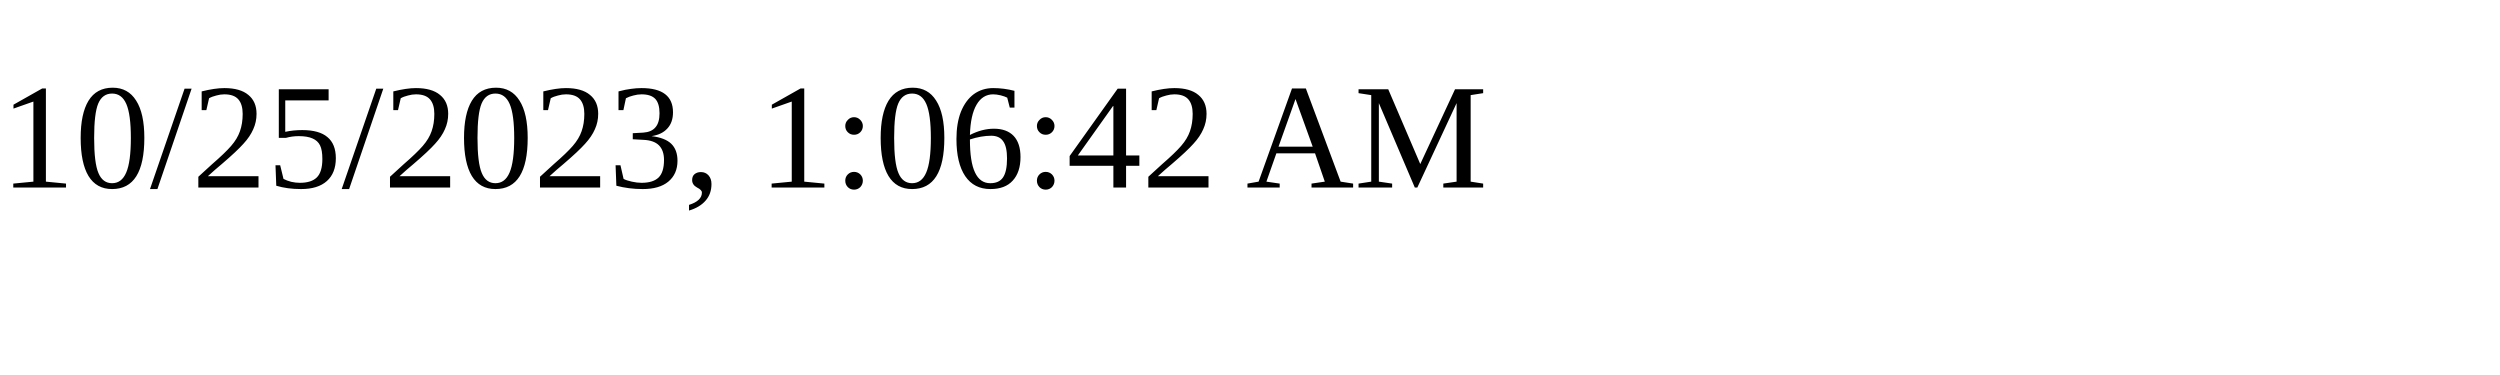
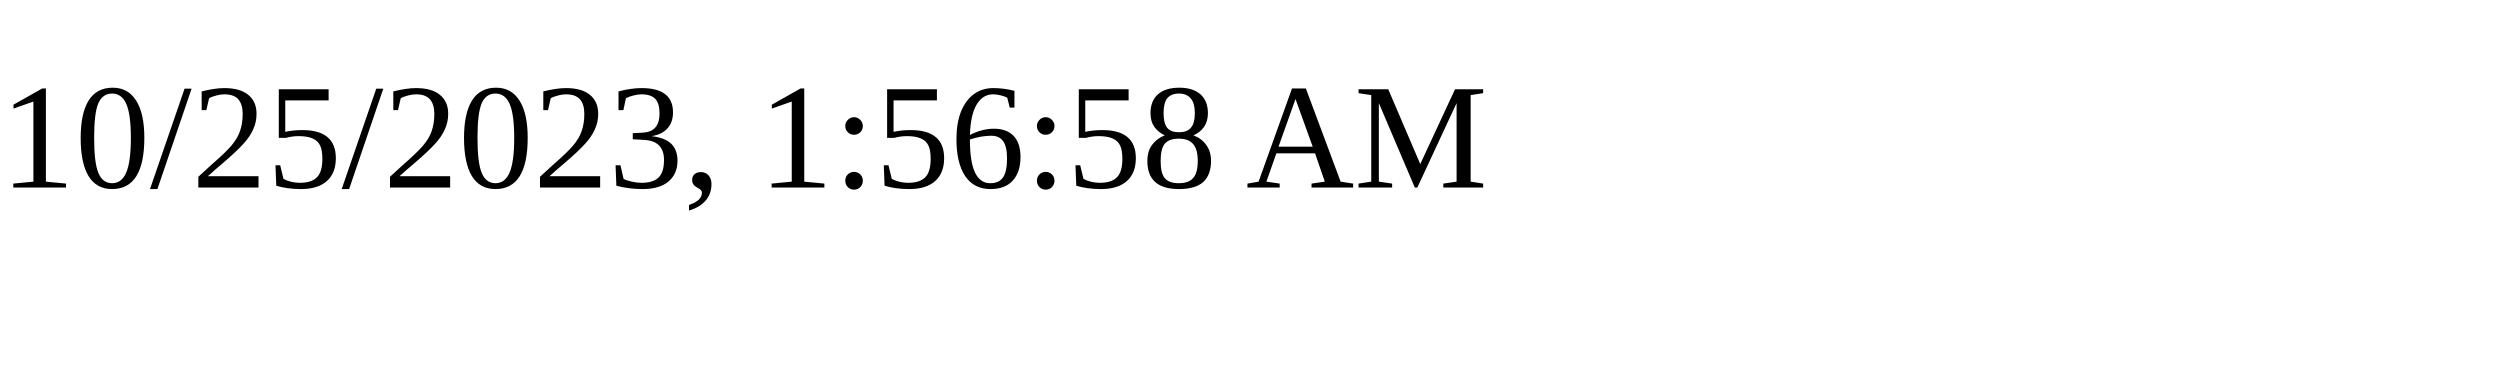
<svg xmlns="http://www.w3.org/2000/svg" height="30" width="200">
-   <text x="0" y="15">10/25/2023, 1:06:42 AM</text>
+   <text x="0" y="15">10/25/2023, 1:56:58 AM</text>
</svg>
